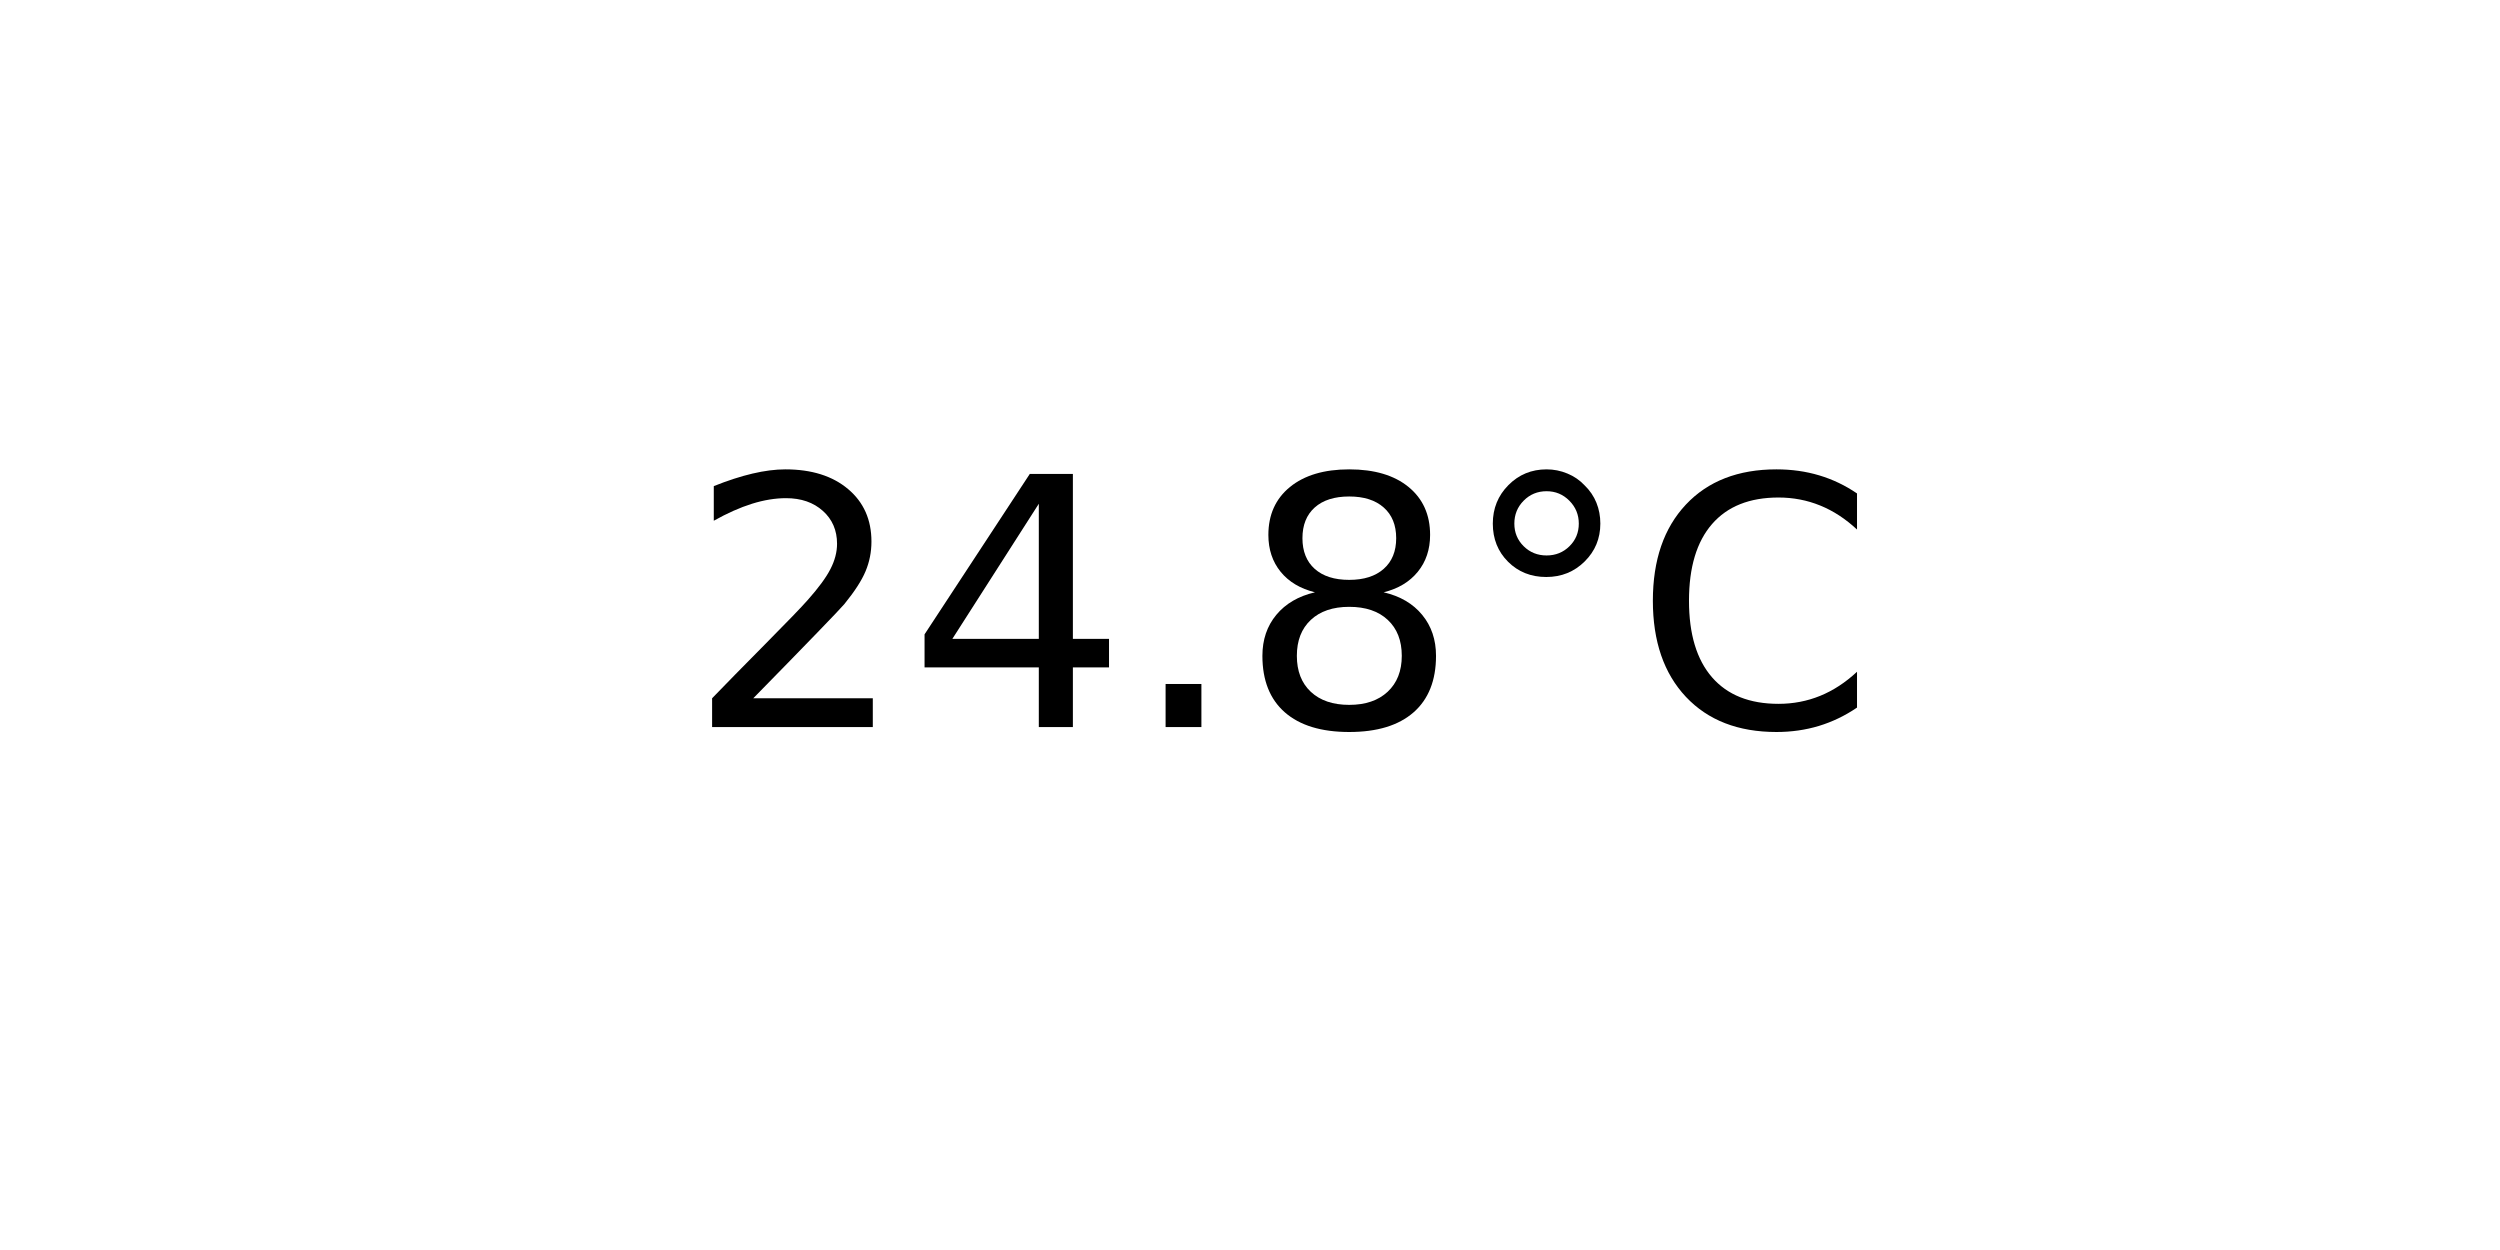
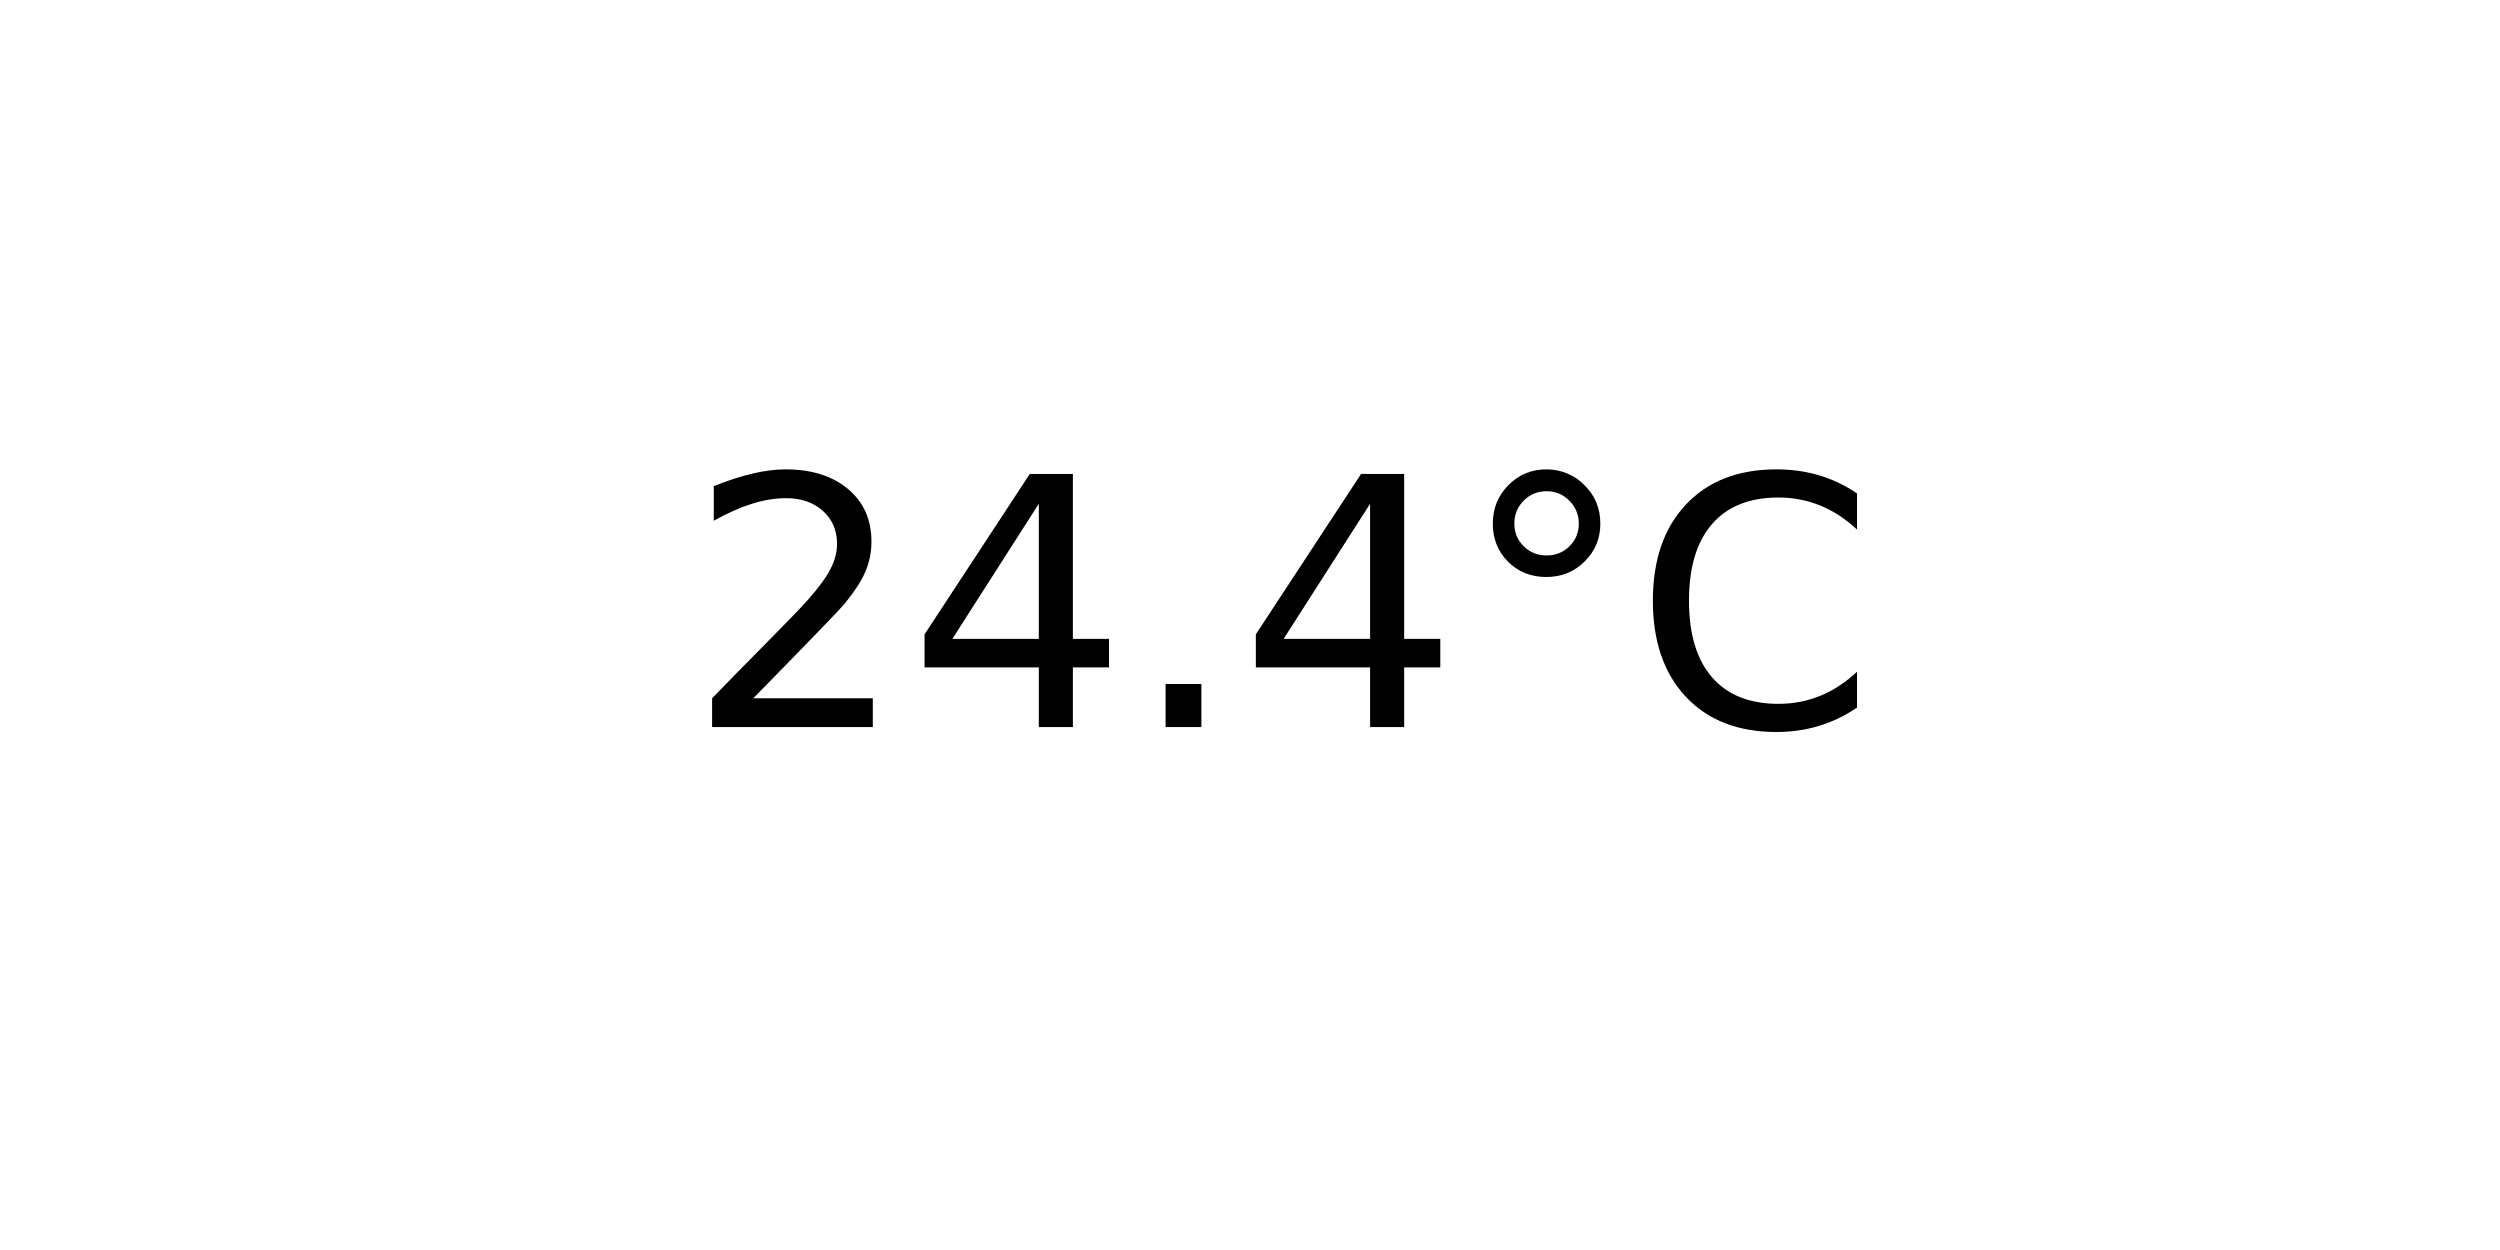
<svg xmlns="http://www.w3.org/2000/svg" xmlns:xlink="http://www.w3.org/1999/xlink" width="72pt" height="36pt" viewBox="0 0 72 36" version="1.1">
  <defs>
    <style type="text/css">*{stroke-linejoin: round; stroke-linecap: butt}</style>
  </defs>
  <g id="figure_1">
    <g id="axes_1">
      <g id="text_1">
        <g transform="translate(19.77578 20.93937) scale(0.1 -0.1)">
          <defs>
            <path id="DejaVuSans-32" d="M 1228 531  L 3431 531  L 3431 0  L 469 0  L 469 531  Q 828 903 1448 1529  Q 2069 2156 2228 2338  Q 2531 2678 2651 2914  Q 2772 3150 2772 3378  Q 2772 3750 2511 3984  Q 2250 4219 1831 4219  Q 1534 4219 1204 4116  Q 875 4013 500 3803  L 500 4441  Q 881 4594 1212 4672  Q 1544 4750 1819 4750  Q 2544 4750 2975 4387  Q 3406 4025 3406 3419  Q 3406 3131 3298 2873  Q 3191 2616 2906 2266  Q 2828 2175 2409 1742  Q 1991 1309 1228 531  z " transform="scale(0.015625)" />
            <path id="DejaVuSans-34" d="M 2419 4116  L 825 1625  L 2419 1625  L 2419 4116  z M 2253 4666  L 3047 4666  L 3047 1625  L 3713 1625  L 3713 1100  L 3047 1100  L 3047 0  L 2419 0  L 2419 1100  L 313 1100  L 313 1709  L 2253 4666  z " transform="scale(0.015625)" />
            <path id="DejaVuSans-2e" d="M 684 794  L 1344 794  L 1344 0  L 684 0  L 684 794  z " transform="scale(0.015625)" />
-             <path id="DejaVuSans-38" d="M 2034 2216  Q 1584 2216 1326 1975  Q 1069 1734 1069 1313  Q 1069 891 1326 650  Q 1584 409 2034 409  Q 2484 409 2743 651  Q 3003 894 3003 1313  Q 3003 1734 2745 1975  Q 2488 2216 2034 2216  z M 1403 2484  Q 997 2584 770 2862  Q 544 3141 544 3541  Q 544 4100 942 4425  Q 1341 4750 2034 4750  Q 2731 4750 3128 4425  Q 3525 4100 3525 3541  Q 3525 3141 3298 2862  Q 3072 2584 2669 2484  Q 3125 2378 3379 2068  Q 3634 1759 3634 1313  Q 3634 634 3220 271  Q 2806 -91 2034 -91  Q 1263 -91 848 271  Q 434 634 434 1313  Q 434 1759 690 2068  Q 947 2378 1403 2484  z M 1172 3481  Q 1172 3119 1398 2916  Q 1625 2713 2034 2713  Q 2441 2713 2670 2916  Q 2900 3119 2900 3481  Q 2900 3844 2670 4047  Q 2441 4250 2034 4250  Q 1625 4250 1398 4047  Q 1172 3844 1172 3481  z " transform="scale(0.015625)" />
            <path id="DejaVuSans-b0" d="M 1600 4347  Q 1350 4347 1178 4173  Q 1006 4000 1006 3750  Q 1006 3503 1178 3333  Q 1350 3163 1600 3163  Q 1850 3163 2022 3333  Q 2194 3503 2194 3750  Q 2194 3997 2020 4172  Q 1847 4347 1600 4347  z M 1600 4750  Q 1800 4750 1984 4673  Q 2169 4597 2303 4453  Q 2447 4313 2519 4134  Q 2591 3956 2591 3750  Q 2591 3338 2302 3052  Q 2013 2766 1594 2766  Q 1172 2766 890 3047  Q 609 3328 609 3750  Q 609 4169 896 4459  Q 1184 4750 1600 4750  z " transform="scale(0.015625)" />
            <path id="DejaVuSans-43" d="M 4122 4306  L 4122 3641  Q 3803 3938 3442 4084  Q 3081 4231 2675 4231  Q 1875 4231 1450 3742  Q 1025 3253 1025 2328  Q 1025 1406 1450 917  Q 1875 428 2675 428  Q 3081 428 3442 575  Q 3803 722 4122 1019  L 4122 359  Q 3791 134 3420 21  Q 3050 -91 2638 -91  Q 1578 -91 968 557  Q 359 1206 359 2328  Q 359 3453 968 4101  Q 1578 4750 2638 4750  Q 3056 4750 3426 4639  Q 3797 4528 4122 4306  z " transform="scale(0.015625)" />
          </defs>
          <use xlink:href="#DejaVuSans-32" />
          <use xlink:href="#DejaVuSans-34" x="63.623" />
          <use xlink:href="#DejaVuSans-2e" x="127.246" />
-           <use xlink:href="#DejaVuSans-38" x="159.033" />
+           <use xlink:href="#DejaVuSans-34" x="159.033" />
          <use xlink:href="#DejaVuSans-b0" x="222.656" />
          <use xlink:href="#DejaVuSans-43" x="272.656" />
        </g>
      </g>
    </g>
  </g>
</svg>
